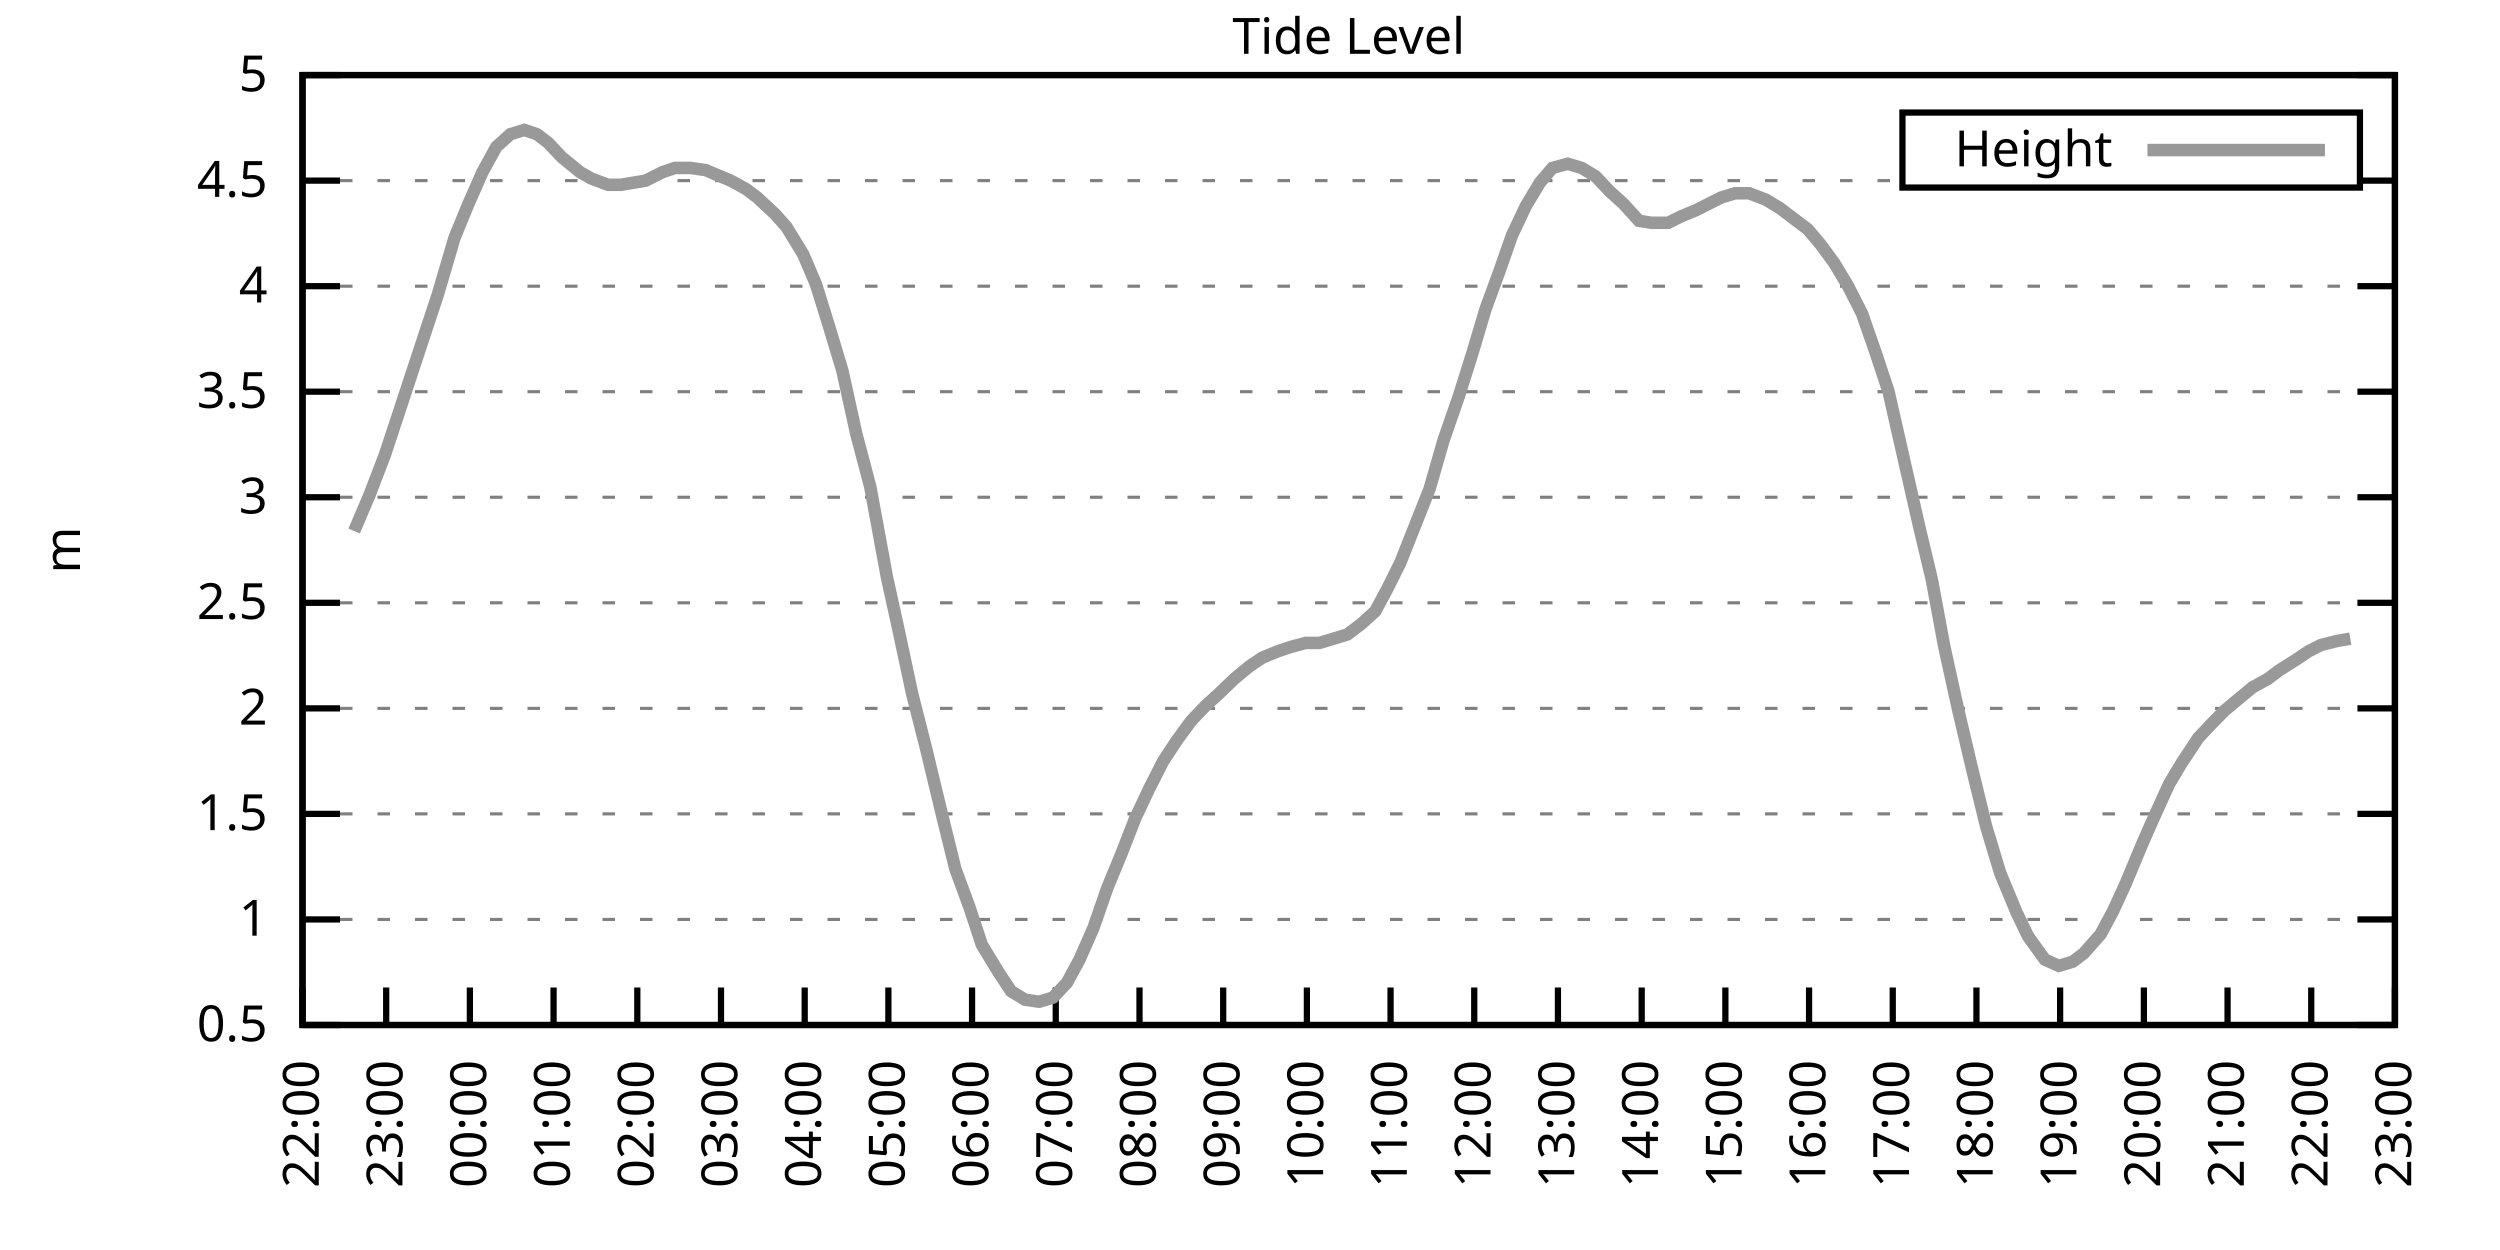
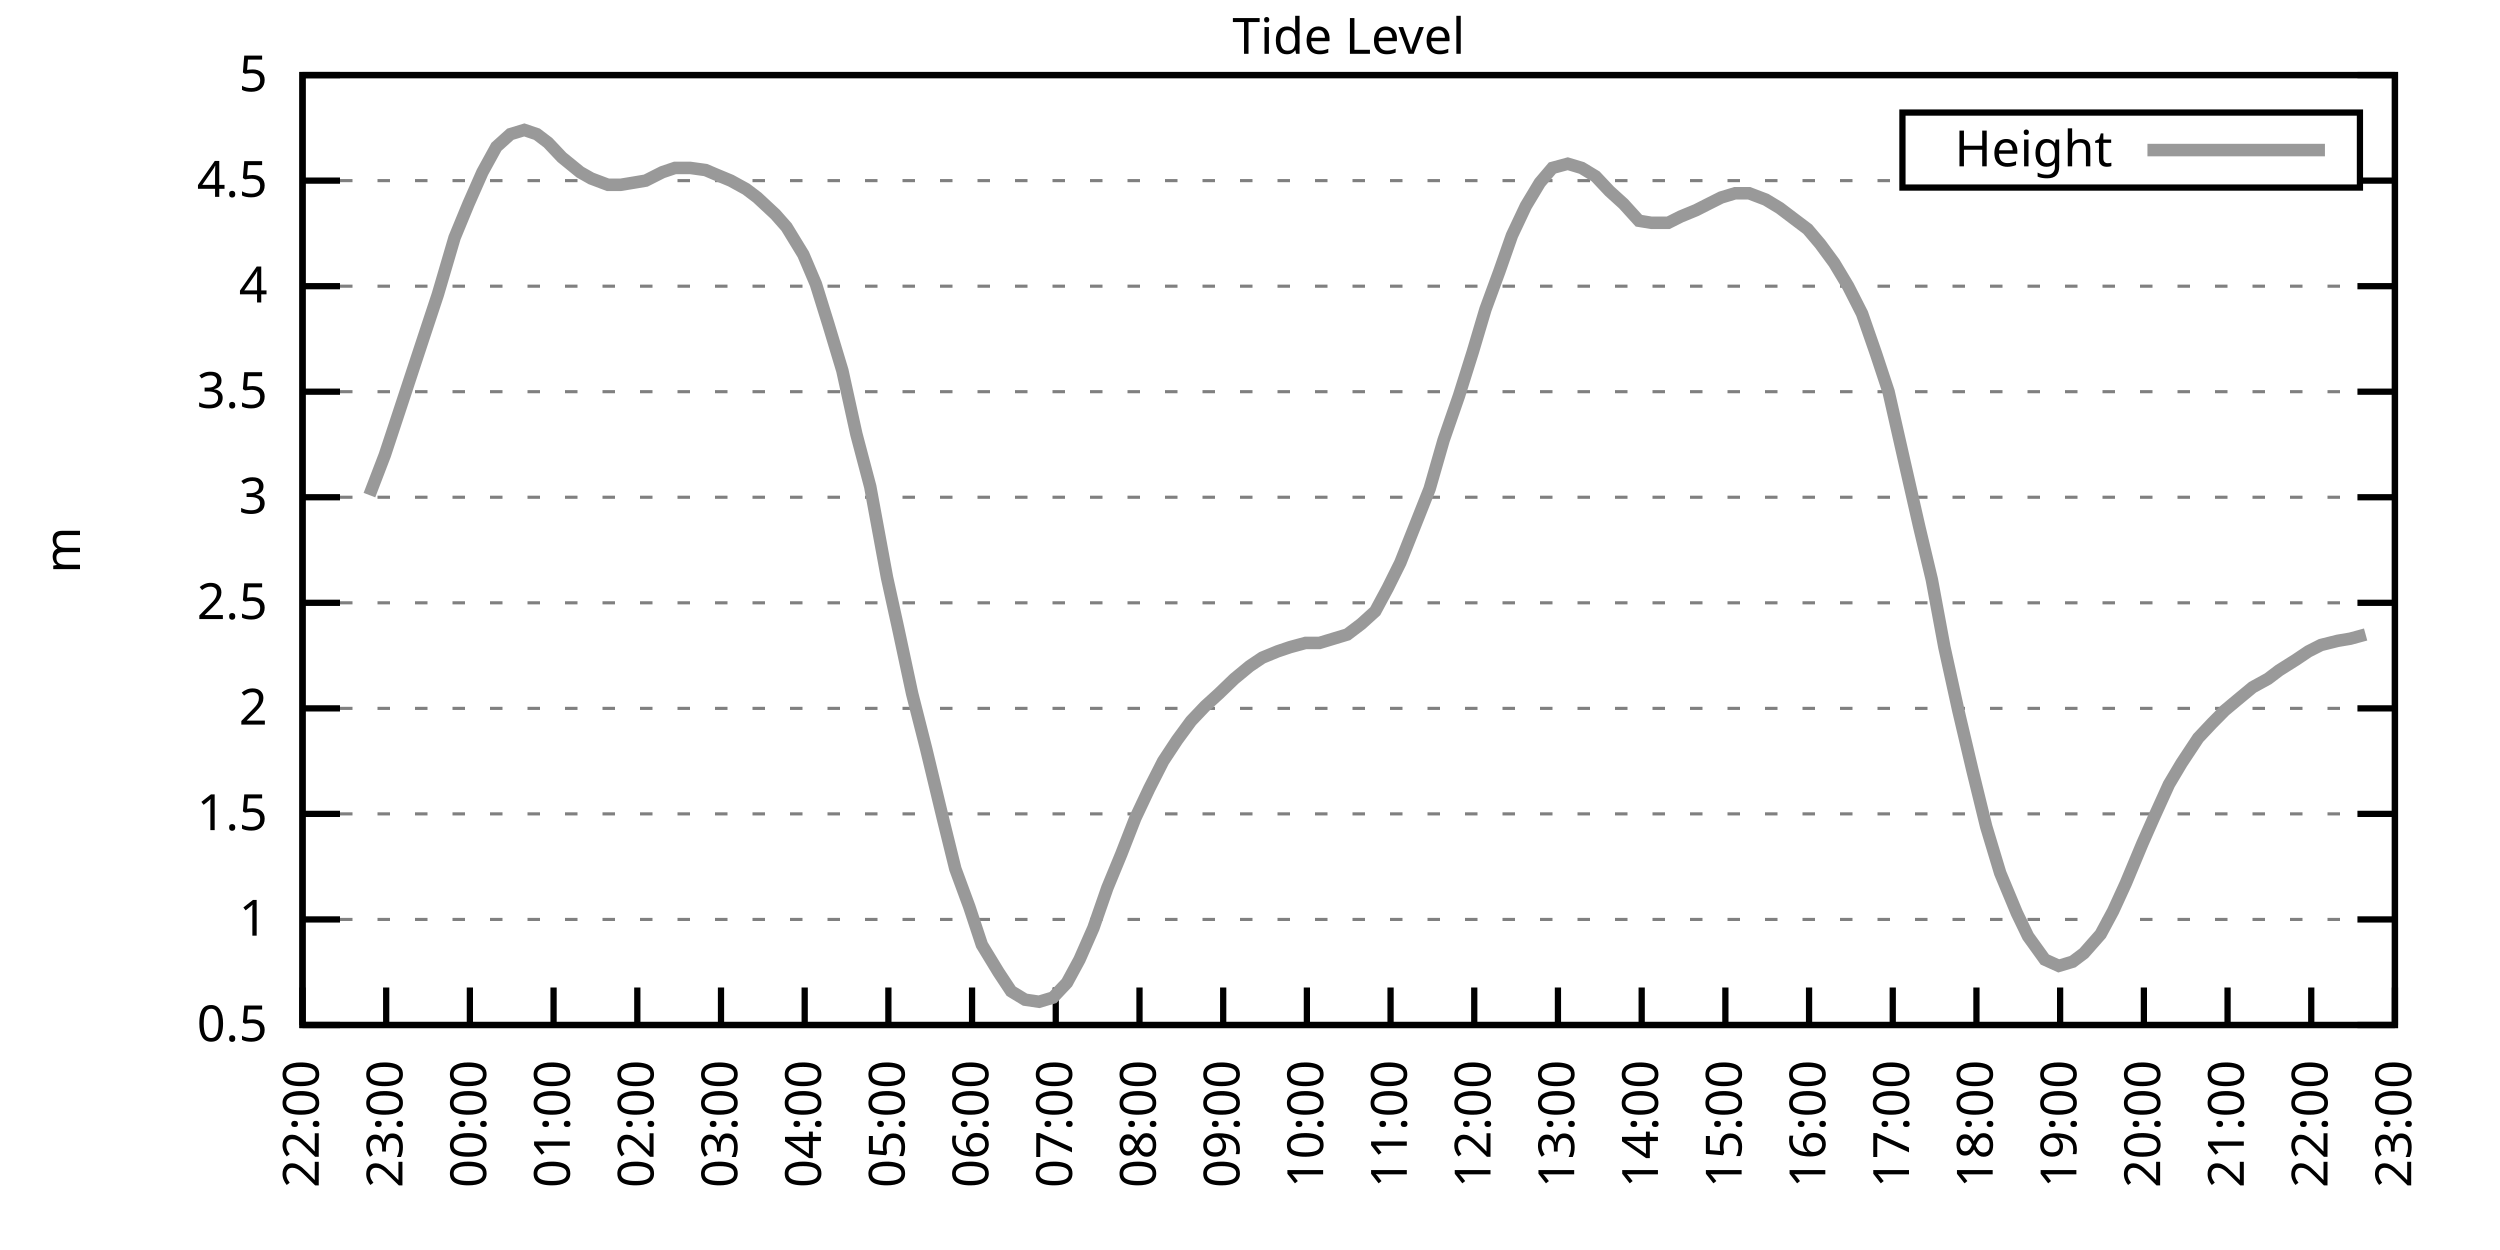
<svg xmlns="http://www.w3.org/2000/svg" xmlns:xlink="http://www.w3.org/1999/xlink" width="400" height="200" viewBox="0 0 400 200">
  <g id="gnuplot_canvas">
    <rect x="0" y="0" width="400" height="200" fill="none" />
    <defs>
      <circle id="gpDot" r="0.5" stroke-width="0.5" stroke="currentColor" />
      <path id="gpPt0" stroke-width="0.333" stroke="currentColor" d="M-1,0 h2 M0,-1 v2" />
      <path id="gpPt1" stroke-width="0.333" stroke="currentColor" d="M-1,-1 L1,1 M1,-1 L-1,1" />
      <path id="gpPt2" stroke-width="0.333" stroke="currentColor" d="M-1,0 L1,0 M0,-1 L0,1 M-1,-1 L1,1 M-1,1 L1,-1" />
      <rect id="gpPt3" stroke-width="0.333" stroke="currentColor" x="-1" y="-1" width="2" height="2" />
      <rect id="gpPt4" stroke-width="0.333" stroke="currentColor" fill="currentColor" x="-1" y="-1" width="2" height="2" />
      <circle id="gpPt5" stroke-width="0.333" stroke="currentColor" cx="0" cy="0" r="1" />
      <use xlink:href="#gpPt5" id="gpPt6" fill="currentColor" stroke="none" />
      <path id="gpPt7" stroke-width="0.333" stroke="currentColor" d="M0,-1.33 L-1.33,0.67 L1.33,0.67 z" />
      <use xlink:href="#gpPt7" id="gpPt8" fill="currentColor" stroke="none" />
      <use xlink:href="#gpPt7" id="gpPt9" stroke="currentColor" transform="rotate(180)" />
      <use xlink:href="#gpPt9" id="gpPt10" fill="currentColor" stroke="none" />
      <use xlink:href="#gpPt3" id="gpPt11" stroke="currentColor" transform="rotate(45)" />
      <use xlink:href="#gpPt11" id="gpPt12" fill="currentColor" stroke="none" />
      <path id="gpPt13" stroke-width="0.333" stroke="currentColor" d="M0,1.330 L1.265,0.411 L0.782,-1.067 L-0.782,-1.076 L-1.265,0.411 z" />
      <use xlink:href="#gpPt13" id="gpPt14" fill="currentColor" stroke="none" />
      <filter id="textbox" filterUnits="objectBoundingBox" x="0" y="0" height="1" width="1">
        <feFlood flood-color="white" flood-opacity="1" result="bgnd" />
        <feComposite in="SourceGraphic" in2="bgnd" operator="atop" />
      </filter>
      <filter id="greybox" filterUnits="objectBoundingBox" x="0" y="0" height="1" width="1">
        <feFlood flood-color="lightgrey" flood-opacity="1" result="grey" />
        <feComposite in="SourceGraphic" in2="grey" operator="atop" />
      </filter>
    </defs>
    <g fill="none" color="white" stroke="currentColor" stroke-width="1.00" stroke-linecap="butt" stroke-linejoin="miter">
</g>
    <g fill="none" color="black" stroke="currentColor" stroke-width="1.00" stroke-linecap="butt" stroke-linejoin="miter">
      <g stroke="none" shape-rendering="crispEdges">
        <polygon fill="rgb(255, 255, 255)" points="48.40,164.00 383.18,164.00 383.18,12.02 48.40,12.02 " />
      </g>
    </g>
    <g fill="none" color="black" stroke="currentColor" stroke-width="1.00" stroke-linecap="butt" stroke-linejoin="miter">
</g>
    <g fill="none" color="black" stroke="black" stroke-width="0.50" stroke-linecap="butt" stroke-linejoin="miter">
</g>
    <g fill="none" color="gray" stroke="currentColor" stroke-width="0.50" stroke-linecap="butt" stroke-linejoin="miter">
      <path stroke="gray" stroke-dasharray="2,4" class="gridline" d="M48.40,164.00 L383.19,164.00  " />
    </g>
    <g fill="none" color="gray" stroke="gray" stroke-width="1.00" stroke-linecap="butt" stroke-linejoin="miter">
</g>
    <g fill="none" color="black" stroke="currentColor" stroke-width="1.00" stroke-linecap="butt" stroke-linejoin="miter">
      <path stroke="black" d="M48.40,164.00 L54.40,164.00 M383.19,164.00 L377.19,164.00  " />
      <g transform="translate(42.80,166.60)" stroke="none" fill="black" font-family="Sans" font-size="8.00" text-anchor="end">
        <text>
          <tspan font-family="Sans"> 0.5</tspan>
        </text>
      </g>
    </g>
    <g fill="none" color="black" stroke="currentColor" stroke-width="1.00" stroke-linecap="butt" stroke-linejoin="miter">
</g>
    <g fill="none" color="black" stroke="black" stroke-width="0.50" stroke-linecap="butt" stroke-linejoin="miter">
</g>
    <g fill="none" color="gray" stroke="currentColor" stroke-width="0.50" stroke-linecap="butt" stroke-linejoin="miter">
      <path stroke="gray" stroke-dasharray="2,4" class="gridline" d="M48.40,147.11 L383.19,147.11  " />
    </g>
    <g fill="none" color="gray" stroke="gray" stroke-width="1.00" stroke-linecap="butt" stroke-linejoin="miter">
</g>
    <g fill="none" color="black" stroke="currentColor" stroke-width="1.00" stroke-linecap="butt" stroke-linejoin="miter">
      <path stroke="black" d="M48.40,147.11 L54.40,147.11 M383.19,147.11 L377.19,147.11  " />
      <g transform="translate(42.80,149.71)" stroke="none" fill="black" font-family="Sans" font-size="8.00" text-anchor="end">
        <text>
          <tspan font-family="Sans"> 1</tspan>
        </text>
      </g>
    </g>
    <g fill="none" color="black" stroke="currentColor" stroke-width="1.00" stroke-linecap="butt" stroke-linejoin="miter">
</g>
    <g fill="none" color="black" stroke="black" stroke-width="0.50" stroke-linecap="butt" stroke-linejoin="miter">
</g>
    <g fill="none" color="gray" stroke="currentColor" stroke-width="0.50" stroke-linecap="butt" stroke-linejoin="miter">
      <path stroke="gray" stroke-dasharray="2,4" class="gridline" d="M48.40,130.22 L383.19,130.22  " />
    </g>
    <g fill="none" color="gray" stroke="gray" stroke-width="1.00" stroke-linecap="butt" stroke-linejoin="miter">
</g>
    <g fill="none" color="black" stroke="currentColor" stroke-width="1.00" stroke-linecap="butt" stroke-linejoin="miter">
      <path stroke="black" d="M48.40,130.22 L54.40,130.22 M383.19,130.22 L377.19,130.22  " />
      <g transform="translate(42.80,132.82)" stroke="none" fill="black" font-family="Sans" font-size="8.00" text-anchor="end">
        <text>
          <tspan font-family="Sans"> 1.5</tspan>
        </text>
      </g>
    </g>
    <g fill="none" color="black" stroke="currentColor" stroke-width="1.00" stroke-linecap="butt" stroke-linejoin="miter">
</g>
    <g fill="none" color="black" stroke="black" stroke-width="0.50" stroke-linecap="butt" stroke-linejoin="miter">
</g>
    <g fill="none" color="gray" stroke="currentColor" stroke-width="0.50" stroke-linecap="butt" stroke-linejoin="miter">
      <path stroke="gray" stroke-dasharray="2,4" class="gridline" d="M48.40,113.34 L383.19,113.34  " />
    </g>
    <g fill="none" color="gray" stroke="gray" stroke-width="1.00" stroke-linecap="butt" stroke-linejoin="miter">
</g>
    <g fill="none" color="black" stroke="currentColor" stroke-width="1.00" stroke-linecap="butt" stroke-linejoin="miter">
      <path stroke="black" d="M48.40,113.34 L54.40,113.34 M383.19,113.34 L377.19,113.34  " />
      <g transform="translate(42.80,115.94)" stroke="none" fill="black" font-family="Sans" font-size="8.00" text-anchor="end">
        <text>
          <tspan font-family="Sans"> 2</tspan>
        </text>
      </g>
    </g>
    <g fill="none" color="black" stroke="currentColor" stroke-width="1.00" stroke-linecap="butt" stroke-linejoin="miter">
</g>
    <g fill="none" color="black" stroke="black" stroke-width="0.50" stroke-linecap="butt" stroke-linejoin="miter">
</g>
    <g fill="none" color="gray" stroke="currentColor" stroke-width="0.50" stroke-linecap="butt" stroke-linejoin="miter">
      <path stroke="gray" stroke-dasharray="2,4" class="gridline" d="M48.40,96.45 L383.19,96.45  " />
    </g>
    <g fill="none" color="gray" stroke="gray" stroke-width="1.00" stroke-linecap="butt" stroke-linejoin="miter">
</g>
    <g fill="none" color="black" stroke="currentColor" stroke-width="1.00" stroke-linecap="butt" stroke-linejoin="miter">
      <path stroke="black" d="M48.40,96.45 L54.40,96.45 M383.19,96.45 L377.19,96.45  " />
      <g transform="translate(42.80,99.05)" stroke="none" fill="black" font-family="Sans" font-size="8.00" text-anchor="end">
        <text>
          <tspan font-family="Sans"> 2.5</tspan>
        </text>
      </g>
    </g>
    <g fill="none" color="black" stroke="currentColor" stroke-width="1.00" stroke-linecap="butt" stroke-linejoin="miter">
</g>
    <g fill="none" color="black" stroke="black" stroke-width="0.50" stroke-linecap="butt" stroke-linejoin="miter">
</g>
    <g fill="none" color="gray" stroke="currentColor" stroke-width="0.50" stroke-linecap="butt" stroke-linejoin="miter">
      <path stroke="gray" stroke-dasharray="2,4" class="gridline" d="M48.40,79.56 L383.19,79.56  " />
    </g>
    <g fill="none" color="gray" stroke="gray" stroke-width="1.00" stroke-linecap="butt" stroke-linejoin="miter">
</g>
    <g fill="none" color="black" stroke="currentColor" stroke-width="1.00" stroke-linecap="butt" stroke-linejoin="miter">
      <path stroke="black" d="M48.40,79.56 L54.40,79.56 M383.19,79.56 L377.19,79.56  " />
      <g transform="translate(42.80,82.16)" stroke="none" fill="black" font-family="Sans" font-size="8.00" text-anchor="end">
        <text>
          <tspan font-family="Sans"> 3</tspan>
        </text>
      </g>
    </g>
    <g fill="none" color="black" stroke="currentColor" stroke-width="1.00" stroke-linecap="butt" stroke-linejoin="miter">
</g>
    <g fill="none" color="black" stroke="black" stroke-width="0.50" stroke-linecap="butt" stroke-linejoin="miter">
</g>
    <g fill="none" color="gray" stroke="currentColor" stroke-width="0.50" stroke-linecap="butt" stroke-linejoin="miter">
      <path stroke="gray" stroke-dasharray="2,4" class="gridline" d="M48.40,62.67 L383.19,62.67  " />
    </g>
    <g fill="none" color="gray" stroke="gray" stroke-width="1.00" stroke-linecap="butt" stroke-linejoin="miter">
</g>
    <g fill="none" color="black" stroke="currentColor" stroke-width="1.00" stroke-linecap="butt" stroke-linejoin="miter">
      <path stroke="black" d="M48.40,62.67 L54.40,62.67 M383.19,62.67 L377.19,62.67  " />
      <g transform="translate(42.80,65.27)" stroke="none" fill="black" font-family="Sans" font-size="8.00" text-anchor="end">
        <text>
          <tspan font-family="Sans"> 3.5</tspan>
        </text>
      </g>
    </g>
    <g fill="none" color="black" stroke="currentColor" stroke-width="1.00" stroke-linecap="butt" stroke-linejoin="miter">
</g>
    <g fill="none" color="black" stroke="black" stroke-width="0.50" stroke-linecap="butt" stroke-linejoin="miter">
</g>
    <g fill="none" color="gray" stroke="currentColor" stroke-width="0.50" stroke-linecap="butt" stroke-linejoin="miter">
      <path stroke="gray" stroke-dasharray="2,4" class="gridline" d="M48.40,45.79 L383.19,45.79  " />
    </g>
    <g fill="none" color="gray" stroke="gray" stroke-width="1.00" stroke-linecap="butt" stroke-linejoin="miter">
</g>
    <g fill="none" color="black" stroke="currentColor" stroke-width="1.00" stroke-linecap="butt" stroke-linejoin="miter">
      <path stroke="black" d="M48.40,45.79 L54.40,45.79 M383.19,45.79 L377.19,45.79  " />
      <g transform="translate(42.80,48.39)" stroke="none" fill="black" font-family="Sans" font-size="8.00" text-anchor="end">
        <text>
          <tspan font-family="Sans"> 4</tspan>
        </text>
      </g>
    </g>
    <g fill="none" color="black" stroke="currentColor" stroke-width="1.00" stroke-linecap="butt" stroke-linejoin="miter">
</g>
    <g fill="none" color="black" stroke="black" stroke-width="0.50" stroke-linecap="butt" stroke-linejoin="miter">
</g>
    <g fill="none" color="gray" stroke="currentColor" stroke-width="0.50" stroke-linecap="butt" stroke-linejoin="miter">
      <path stroke="gray" stroke-dasharray="2,4" class="gridline" d="M48.40,28.90 L304.39,28.90 M377.59,28.90 L383.19,28.90  " />
    </g>
    <g fill="none" color="gray" stroke="gray" stroke-width="1.00" stroke-linecap="butt" stroke-linejoin="miter">
</g>
    <g fill="none" color="black" stroke="currentColor" stroke-width="1.00" stroke-linecap="butt" stroke-linejoin="miter">
      <path stroke="black" d="M48.40,28.90 L54.40,28.90 M383.19,28.90 L377.19,28.90  " />
      <g transform="translate(42.80,31.50)" stroke="none" fill="black" font-family="Sans" font-size="8.00" text-anchor="end">
        <text>
          <tspan font-family="Sans"> 4.5</tspan>
        </text>
      </g>
    </g>
    <g fill="none" color="black" stroke="currentColor" stroke-width="1.00" stroke-linecap="butt" stroke-linejoin="miter">
</g>
    <g fill="none" color="black" stroke="black" stroke-width="0.50" stroke-linecap="butt" stroke-linejoin="miter">
</g>
    <g fill="none" color="gray" stroke="currentColor" stroke-width="0.50" stroke-linecap="butt" stroke-linejoin="miter">
      <path stroke="gray" stroke-dasharray="2,4" class="gridline" d="M48.40,12.01 L383.19,12.01  " />
    </g>
    <g fill="none" color="gray" stroke="gray" stroke-width="1.00" stroke-linecap="butt" stroke-linejoin="miter">
</g>
    <g fill="none" color="black" stroke="currentColor" stroke-width="1.00" stroke-linecap="butt" stroke-linejoin="miter">
      <path stroke="black" d="M48.40,12.01 L54.40,12.01 M383.19,12.01 L377.19,12.01  " />
      <g transform="translate(42.80,14.61)" stroke="none" fill="black" font-family="Sans" font-size="8.00" text-anchor="end">
        <text>
          <tspan font-family="Sans"> 5</tspan>
        </text>
      </g>
    </g>
    <g fill="none" color="black" stroke="currentColor" stroke-width="1.00" stroke-linecap="butt" stroke-linejoin="miter">
      <path stroke="black" d="M48.40,164.00 L48.40,158.00  " />
      <g transform="translate(51.00,169.60) rotate(270.00)" stroke="none" fill="black" font-family="Sans" font-size="8.00" text-anchor="end">
        <text>
          <tspan font-family="Sans">22:00</tspan>
        </text>
      </g>
    </g>
    <g fill="none" color="black" stroke="currentColor" stroke-width="1.00" stroke-linecap="butt" stroke-linejoin="miter">
      <path stroke="black" d="M61.79,164.00 L61.79,158.00  " />
      <g transform="translate(64.39,169.60) rotate(270.00)" stroke="none" fill="black" font-family="Sans" font-size="8.00" text-anchor="end">
        <text>
          <tspan font-family="Sans">23:00</tspan>
        </text>
      </g>
    </g>
    <g fill="none" color="black" stroke="currentColor" stroke-width="1.00" stroke-linecap="butt" stroke-linejoin="miter">
      <path stroke="black" d="M75.18,164.00 L75.18,158.00  " />
      <g transform="translate(77.78,169.60) rotate(270.00)" stroke="none" fill="black" font-family="Sans" font-size="8.00" text-anchor="end">
        <text>
          <tspan font-family="Sans">00:00</tspan>
        </text>
      </g>
    </g>
    <g fill="none" color="black" stroke="currentColor" stroke-width="1.00" stroke-linecap="butt" stroke-linejoin="miter">
      <path stroke="black" d="M88.57,164.00 L88.57,158.00  " />
      <g transform="translate(91.17,169.60) rotate(270.00)" stroke="none" fill="black" font-family="Sans" font-size="8.00" text-anchor="end">
        <text>
          <tspan font-family="Sans">01:00</tspan>
        </text>
      </g>
    </g>
    <g fill="none" color="black" stroke="currentColor" stroke-width="1.00" stroke-linecap="butt" stroke-linejoin="miter">
      <path stroke="black" d="M101.97,164.00 L101.97,158.00  " />
      <g transform="translate(104.57,169.60) rotate(270.00)" stroke="none" fill="black" font-family="Sans" font-size="8.00" text-anchor="end">
        <text>
          <tspan font-family="Sans">02:00</tspan>
        </text>
      </g>
    </g>
    <g fill="none" color="black" stroke="currentColor" stroke-width="1.00" stroke-linecap="butt" stroke-linejoin="miter">
      <path stroke="black" d="M115.36,164.00 L115.36,158.00  " />
      <g transform="translate(117.96,169.60) rotate(270.00)" stroke="none" fill="black" font-family="Sans" font-size="8.00" text-anchor="end">
        <text>
          <tspan font-family="Sans">03:00</tspan>
        </text>
      </g>
    </g>
    <g fill="none" color="black" stroke="currentColor" stroke-width="1.00" stroke-linecap="butt" stroke-linejoin="miter">
      <path stroke="black" d="M128.75,164.00 L128.75,158.00  " />
      <g transform="translate(131.35,169.60) rotate(270.00)" stroke="none" fill="black" font-family="Sans" font-size="8.00" text-anchor="end">
        <text>
          <tspan font-family="Sans">04:00</tspan>
        </text>
      </g>
    </g>
    <g fill="none" color="black" stroke="currentColor" stroke-width="1.00" stroke-linecap="butt" stroke-linejoin="miter">
      <path stroke="black" d="M142.14,164.00 L142.14,158.00  " />
      <g transform="translate(144.74,169.60) rotate(270.00)" stroke="none" fill="black" font-family="Sans" font-size="8.00" text-anchor="end">
        <text>
          <tspan font-family="Sans">05:00</tspan>
        </text>
      </g>
    </g>
    <g fill="none" color="black" stroke="currentColor" stroke-width="1.00" stroke-linecap="butt" stroke-linejoin="miter">
      <path stroke="black" d="M155.53,164.00 L155.53,158.00  " />
      <g transform="translate(158.13,169.60) rotate(270.00)" stroke="none" fill="black" font-family="Sans" font-size="8.00" text-anchor="end">
        <text>
          <tspan font-family="Sans">06:00</tspan>
        </text>
      </g>
    </g>
    <g fill="none" color="black" stroke="currentColor" stroke-width="1.00" stroke-linecap="butt" stroke-linejoin="miter">
      <path stroke="black" d="M168.92,164.00 L168.92,158.00  " />
      <g transform="translate(171.52,169.60) rotate(270.00)" stroke="none" fill="black" font-family="Sans" font-size="8.00" text-anchor="end">
        <text>
          <tspan font-family="Sans">07:00</tspan>
        </text>
      </g>
    </g>
    <g fill="none" color="black" stroke="currentColor" stroke-width="1.00" stroke-linecap="butt" stroke-linejoin="miter">
      <path stroke="black" d="M182.32,164.00 L182.32,158.00  " />
      <g transform="translate(184.92,169.60) rotate(270.00)" stroke="none" fill="black" font-family="Sans" font-size="8.00" text-anchor="end">
        <text>
          <tspan font-family="Sans">08:00</tspan>
        </text>
      </g>
    </g>
    <g fill="none" color="black" stroke="currentColor" stroke-width="1.00" stroke-linecap="butt" stroke-linejoin="miter">
      <path stroke="black" d="M195.71,164.00 L195.71,158.00  " />
      <g transform="translate(198.31,169.60) rotate(270.00)" stroke="none" fill="black" font-family="Sans" font-size="8.00" text-anchor="end">
        <text>
          <tspan font-family="Sans">09:00</tspan>
        </text>
      </g>
    </g>
    <g fill="none" color="black" stroke="currentColor" stroke-width="1.00" stroke-linecap="butt" stroke-linejoin="miter">
      <path stroke="black" d="M209.10,164.00 L209.10,158.00  " />
      <g transform="translate(211.70,169.60) rotate(270.00)" stroke="none" fill="black" font-family="Sans" font-size="8.00" text-anchor="end">
        <text>
          <tspan font-family="Sans">10:00</tspan>
        </text>
      </g>
    </g>
    <g fill="none" color="black" stroke="currentColor" stroke-width="1.00" stroke-linecap="butt" stroke-linejoin="miter">
      <path stroke="black" d="M222.49,164.00 L222.49,158.00  " />
      <g transform="translate(225.09,169.60) rotate(270.00)" stroke="none" fill="black" font-family="Sans" font-size="8.00" text-anchor="end">
        <text>
          <tspan font-family="Sans">11:00</tspan>
        </text>
      </g>
    </g>
    <g fill="none" color="black" stroke="currentColor" stroke-width="1.00" stroke-linecap="butt" stroke-linejoin="miter">
      <path stroke="black" d="M235.88,164.00 L235.88,158.00  " />
      <g transform="translate(238.48,169.60) rotate(270.00)" stroke="none" fill="black" font-family="Sans" font-size="8.00" text-anchor="end">
        <text>
          <tspan font-family="Sans">12:00</tspan>
        </text>
      </g>
    </g>
    <g fill="none" color="black" stroke="currentColor" stroke-width="1.00" stroke-linecap="butt" stroke-linejoin="miter">
      <path stroke="black" d="M249.27,164.00 L249.27,158.00  " />
      <g transform="translate(251.87,169.60) rotate(270.00)" stroke="none" fill="black" font-family="Sans" font-size="8.00" text-anchor="end">
        <text>
          <tspan font-family="Sans">13:00</tspan>
        </text>
      </g>
    </g>
    <g fill="none" color="black" stroke="currentColor" stroke-width="1.00" stroke-linecap="butt" stroke-linejoin="miter">
      <path stroke="black" d="M262.67,164.00 L262.67,158.00  " />
      <g transform="translate(265.27,169.60) rotate(270.00)" stroke="none" fill="black" font-family="Sans" font-size="8.00" text-anchor="end">
        <text>
          <tspan font-family="Sans">14:00</tspan>
        </text>
      </g>
    </g>
    <g fill="none" color="black" stroke="currentColor" stroke-width="1.00" stroke-linecap="butt" stroke-linejoin="miter">
      <path stroke="black" d="M276.06,164.00 L276.06,158.00  " />
      <g transform="translate(278.66,169.60) rotate(270.00)" stroke="none" fill="black" font-family="Sans" font-size="8.00" text-anchor="end">
        <text>
          <tspan font-family="Sans">15:00</tspan>
        </text>
      </g>
    </g>
    <g fill="none" color="black" stroke="currentColor" stroke-width="1.00" stroke-linecap="butt" stroke-linejoin="miter">
      <path stroke="black" d="M289.45,164.00 L289.45,158.00  " />
      <g transform="translate(292.05,169.60) rotate(270.00)" stroke="none" fill="black" font-family="Sans" font-size="8.00" text-anchor="end">
        <text>
          <tspan font-family="Sans">16:00</tspan>
        </text>
      </g>
    </g>
    <g fill="none" color="black" stroke="currentColor" stroke-width="1.00" stroke-linecap="butt" stroke-linejoin="miter">
      <path stroke="black" d="M302.84,164.00 L302.84,158.00  " />
      <g transform="translate(305.44,169.60) rotate(270.00)" stroke="none" fill="black" font-family="Sans" font-size="8.00" text-anchor="end">
        <text>
          <tspan font-family="Sans">17:00</tspan>
        </text>
      </g>
    </g>
    <g fill="none" color="black" stroke="currentColor" stroke-width="1.00" stroke-linecap="butt" stroke-linejoin="miter">
      <path stroke="black" d="M316.23,164.00 L316.23,158.00  " />
      <g transform="translate(318.83,169.60) rotate(270.00)" stroke="none" fill="black" font-family="Sans" font-size="8.00" text-anchor="end">
        <text>
          <tspan font-family="Sans">18:00</tspan>
        </text>
      </g>
    </g>
    <g fill="none" color="black" stroke="currentColor" stroke-width="1.00" stroke-linecap="butt" stroke-linejoin="miter">
      <path stroke="black" d="M329.62,164.00 L329.62,158.00  " />
      <g transform="translate(332.22,169.60) rotate(270.00)" stroke="none" fill="black" font-family="Sans" font-size="8.00" text-anchor="end">
        <text>
          <tspan font-family="Sans">19:00</tspan>
        </text>
      </g>
    </g>
    <g fill="none" color="black" stroke="currentColor" stroke-width="1.00" stroke-linecap="butt" stroke-linejoin="miter">
      <path stroke="black" d="M343.02,164.00 L343.02,158.00  " />
      <g transform="translate(345.62,169.60) rotate(270.00)" stroke="none" fill="black" font-family="Sans" font-size="8.00" text-anchor="end">
        <text>
          <tspan font-family="Sans">20:00</tspan>
        </text>
      </g>
    </g>
    <g fill="none" color="black" stroke="currentColor" stroke-width="1.00" stroke-linecap="butt" stroke-linejoin="miter">
      <path stroke="black" d="M356.41,164.00 L356.41,158.00  " />
      <g transform="translate(359.01,169.60) rotate(270.00)" stroke="none" fill="black" font-family="Sans" font-size="8.00" text-anchor="end">
        <text>
          <tspan font-family="Sans">21:00</tspan>
        </text>
      </g>
    </g>
    <g fill="none" color="black" stroke="currentColor" stroke-width="1.00" stroke-linecap="butt" stroke-linejoin="miter">
      <path stroke="black" d="M369.80,164.00 L369.80,158.00  " />
      <g transform="translate(372.40,169.60) rotate(270.00)" stroke="none" fill="black" font-family="Sans" font-size="8.00" text-anchor="end">
        <text>
          <tspan font-family="Sans">22:00</tspan>
        </text>
      </g>
    </g>
    <g fill="none" color="black" stroke="currentColor" stroke-width="1.00" stroke-linecap="butt" stroke-linejoin="miter">
      <path stroke="black" d="M383.19,164.00 L383.19,158.00  " />
      <g transform="translate(385.79,169.60) rotate(270.00)" stroke="none" fill="black" font-family="Sans" font-size="8.00" text-anchor="end">
        <text>
          <tspan font-family="Sans">23:00</tspan>
        </text>
      </g>
    </g>
    <g fill="none" color="black" stroke="currentColor" stroke-width="1.00" stroke-linecap="butt" stroke-linejoin="miter">
</g>
    <g fill="none" color="black" stroke="currentColor" stroke-width="1.00" stroke-linecap="butt" stroke-linejoin="miter">
      <path stroke="black" d="M48.40,12.01 L48.40,164.00 L383.19,164.00 L383.19,12.01 L48.40,12.01 Z  " />
    </g>
    <g fill="none" color="black" stroke="currentColor" stroke-width="1.00" stroke-linecap="butt" stroke-linejoin="miter">
</g>
    <g fill="none" color="black" stroke="currentColor" stroke-width="1.00" stroke-linecap="butt" stroke-linejoin="miter">
      <path stroke="black" d="M304.39,30.01 L304.39,18.01 L377.59,18.01 L377.59,30.01 L304.39,30.01 Z  " />
    </g>
    <g id="Tide_level_plot_1">
      <g fill="none" color="white" stroke="black" stroke-width="2.00" stroke-linecap="butt" stroke-linejoin="miter">
</g>
      <g fill="none" color="black" stroke="currentColor" stroke-width="2.00" stroke-linecap="butt" stroke-linejoin="miter">
        <g transform="translate(337.99,26.61)" stroke="none" fill="black" font-family="Sans" font-size="8.00" text-anchor="end">
          <text>
            <tspan font-family="Sans">Height</tspan>
          </text>
        </g>
      </g>
      <g fill="none" color="black" stroke="currentColor" stroke-width="2.00" stroke-linecap="butt" stroke-linejoin="miter">
-         <path stroke="rgb(153, 153, 153)" d="M343.59,24.01 L371.99,24.01 M56.66,84.97 L59.11,79.22 L61.57,72.81 L63.58,66.73 L66.03,59.30 L68.26,52.54   L70.05,47.14 L72.73,38.02 L74.96,32.61 L77.19,27.55 L79.42,23.49 L81.66,21.47 L83.89,20.79 L85.90,21.47   L87.68,22.82 L89.91,25.18 L92.82,27.55 L94.60,28.56 L97.28,29.57 L99.29,29.57 L101.30,29.24 L103.31,28.90   L105.98,27.55 L107.99,26.87 L110.45,26.87 L112.90,27.21 L114.47,27.88 L116.92,28.90 L119.38,30.25 L121.16,31.60   L124.06,34.30 L125.85,36.33 L128.53,40.72 L130.54,45.45 L132.54,51.87 L134.78,59.30 L137.01,69.43 L139.24,77.87   L141.92,92.40 L143.70,100.50 L145.94,110.97 L148.17,119.75 L150.85,130.90 L152.85,139.01 L155.09,145.09 L157.10,151.17   L159.77,155.56 L161.78,158.60 L164.01,159.95 L166.25,160.28 L168.48,159.61 L170.71,157.24 L172.72,153.53 L174.95,148.46   L177.18,142.05 L179.41,136.64 L181.65,130.90 L183.88,126.17 L186.11,121.78 L188.34,118.40 L190.57,115.36 L192.81,113.00   L195.04,110.97 L197.49,108.61 L199.95,106.58 L201.96,105.23 L204.41,104.22 L206.42,103.54 L208.88,102.87 L211.11,102.87   L215.57,101.52 L217.80,99.83 L220.04,97.80 L222.04,94.08 L224.05,90.03 L226.73,83.28 L228.74,78.21 L230.97,70.44   L233.43,63.35 L235.66,56.26 L237.67,49.50 L239.90,43.42 L241.91,37.68 L244.14,32.95 L246.37,29.24 L248.38,26.87   L250.84,26.20 L253.07,26.87 L255.30,28.22 L257.53,30.59 L259.76,32.61 L262.22,35.32 L264.23,35.65 L266.91,35.65   L268.92,34.64 L271.37,33.63 L273.38,32.61 L275.39,31.60 L277.62,30.92 L279.85,30.92 L282.53,31.94 L284.76,33.29   L286.99,34.98 L289.23,36.67 L291.23,39.03 L293.47,42.07 L295.70,45.79 L297.93,50.18 L300.16,56.59 L302.17,62.67   L304.85,74.49 L307.08,84.29 L309.09,92.73 L311.10,103.54 L313.33,113.67 L315.56,123.13 L317.79,132.25 L320.03,139.68   L322.70,146.10 L324.49,149.81 L327.17,153.53 L329.40,154.54 L331.63,153.87 L333.42,152.52 L336.10,149.48 L338.10,145.76   L340.11,141.37 L342.79,134.95 L344.58,130.90 L347.03,125.50 L349.04,122.12 L351.72,118.07 L353.95,115.70 L355.96,113.67   L357.97,111.99 L360.42,109.96 L362.88,108.61 L364.66,107.26 L367.34,105.57 L369.35,104.22 L371.36,103.20 L374.04,102.53   L376.05,102.19  " />
+         <path stroke="rgb(153, 153, 153)" d="M343.59,24.01 L371.99,24.01 M59.11,79.22 L61.57,72.81 L63.58,66.73 L66.03,59.30 L68.26,52.54 L70.05,47.14   L72.73,38.02 L74.96,32.61 L77.19,27.55 L79.42,23.49 L81.66,21.47 L83.89,20.79 L85.90,21.47 L87.68,22.82   L89.91,25.18 L92.82,27.55 L94.60,28.56 L97.28,29.57 L99.29,29.57 L101.30,29.24 L103.31,28.90 L105.98,27.55   L107.99,26.87 L110.45,26.87 L112.90,27.21 L114.47,27.88 L116.92,28.90 L119.38,30.25 L121.16,31.60 L124.06,34.30   L125.85,36.33 L128.53,40.72 L130.54,45.45 L132.54,51.87 L134.78,59.30 L137.01,69.43 L139.24,77.87 L141.92,92.40   L143.70,100.50 L145.94,110.97 L148.17,119.75 L150.85,130.90 L152.85,139.01 L155.09,145.09 L157.10,151.17 L159.77,155.56   L161.78,158.60 L164.01,159.95 L166.25,160.28 L168.48,159.61 L170.71,157.24 L172.72,153.53 L174.95,148.46 L177.18,142.05   L179.41,136.64 L181.65,130.90 L183.88,126.17 L186.11,121.78 L188.34,118.40 L190.57,115.36 L192.81,113.00 L195.04,110.97   L197.49,108.61 L199.95,106.58 L201.96,105.23 L204.41,104.22 L206.42,103.54 L208.88,102.87 L211.11,102.87 L215.57,101.52   L217.80,99.83 L220.04,97.80 L222.04,94.08 L224.05,90.03 L226.73,83.28 L228.74,78.21 L230.97,70.44 L233.43,63.35   L235.66,56.26 L237.67,49.50 L239.90,43.42 L241.91,37.68 L244.14,32.95 L246.37,29.24 L248.38,26.87 L250.84,26.20   L253.07,26.87 L255.30,28.22 L257.53,30.59 L259.76,32.61 L262.22,35.32 L264.23,35.65 L266.91,35.65 L268.92,34.64   L271.37,33.63 L273.38,32.61 L275.39,31.60 L277.62,30.92 L279.85,30.92 L282.53,31.94 L284.76,33.29 L286.99,34.98   L289.23,36.67 L291.23,39.03 L293.47,42.07 L295.70,45.79 L297.93,50.18 L300.16,56.59 L302.17,62.67 L304.85,74.49   L307.08,84.29 L309.09,92.73 L311.10,103.54 L313.33,113.67 L315.56,123.13 L317.79,132.25 L320.03,139.68 L322.70,146.10   L324.49,149.81 L327.17,153.53 L329.40,154.54 L331.63,153.87 L333.42,152.52 L336.10,149.48 L338.10,145.76 L340.11,141.37   L342.79,134.95 L344.58,130.90 L347.03,125.50 L349.04,122.12 L351.72,118.07 L353.95,115.70 L355.96,113.67 L357.97,111.99   L360.42,109.96 L362.88,108.61 L364.66,107.26 L367.34,105.57 L369.35,104.22 L371.36,103.20 L374.04,102.53 L376.05,102.19   L378.50,101.52  " />
      </g>
    </g>
    <g fill="none" color="black" stroke="currentColor" stroke-width="2.00" stroke-linecap="butt" stroke-linejoin="miter">
</g>
    <g fill="none" color="black" stroke="black" stroke-width="1.00" stroke-linecap="butt" stroke-linejoin="miter">
</g>
    <g fill="none" color="black" stroke="currentColor" stroke-width="1.00" stroke-linecap="butt" stroke-linejoin="miter">
      <path stroke="black" d="M48.40,12.01 L48.40,164.00 L383.19,164.00 L383.19,12.01 L48.40,12.01 Z  " />
      <g transform="translate(12.80,88.01) rotate(270.00)" stroke="none" fill="black" font-family="Sans" font-size="8.00" text-anchor="middle">
        <text>
          <tspan font-family="Sans">m</tspan>
        </text>
      </g>
    </g>
    <g fill="none" color="black" stroke="currentColor" stroke-width="1.00" stroke-linecap="butt" stroke-linejoin="miter">
</g>
    <g fill="none" color="black" stroke="currentColor" stroke-width="1.00" stroke-linecap="butt" stroke-linejoin="miter">
      <g transform="translate(215.79,8.61)" stroke="none" fill="black" font-family="Sans" font-size="8.00" text-anchor="middle">
        <text>
          <tspan font-family="Sans">Tide Level</tspan>
        </text>
      </g>
    </g>
    <g fill="none" color="black" stroke="currentColor" stroke-width="1.00" stroke-linecap="butt" stroke-linejoin="miter">
</g>
  </g>
</svg>
